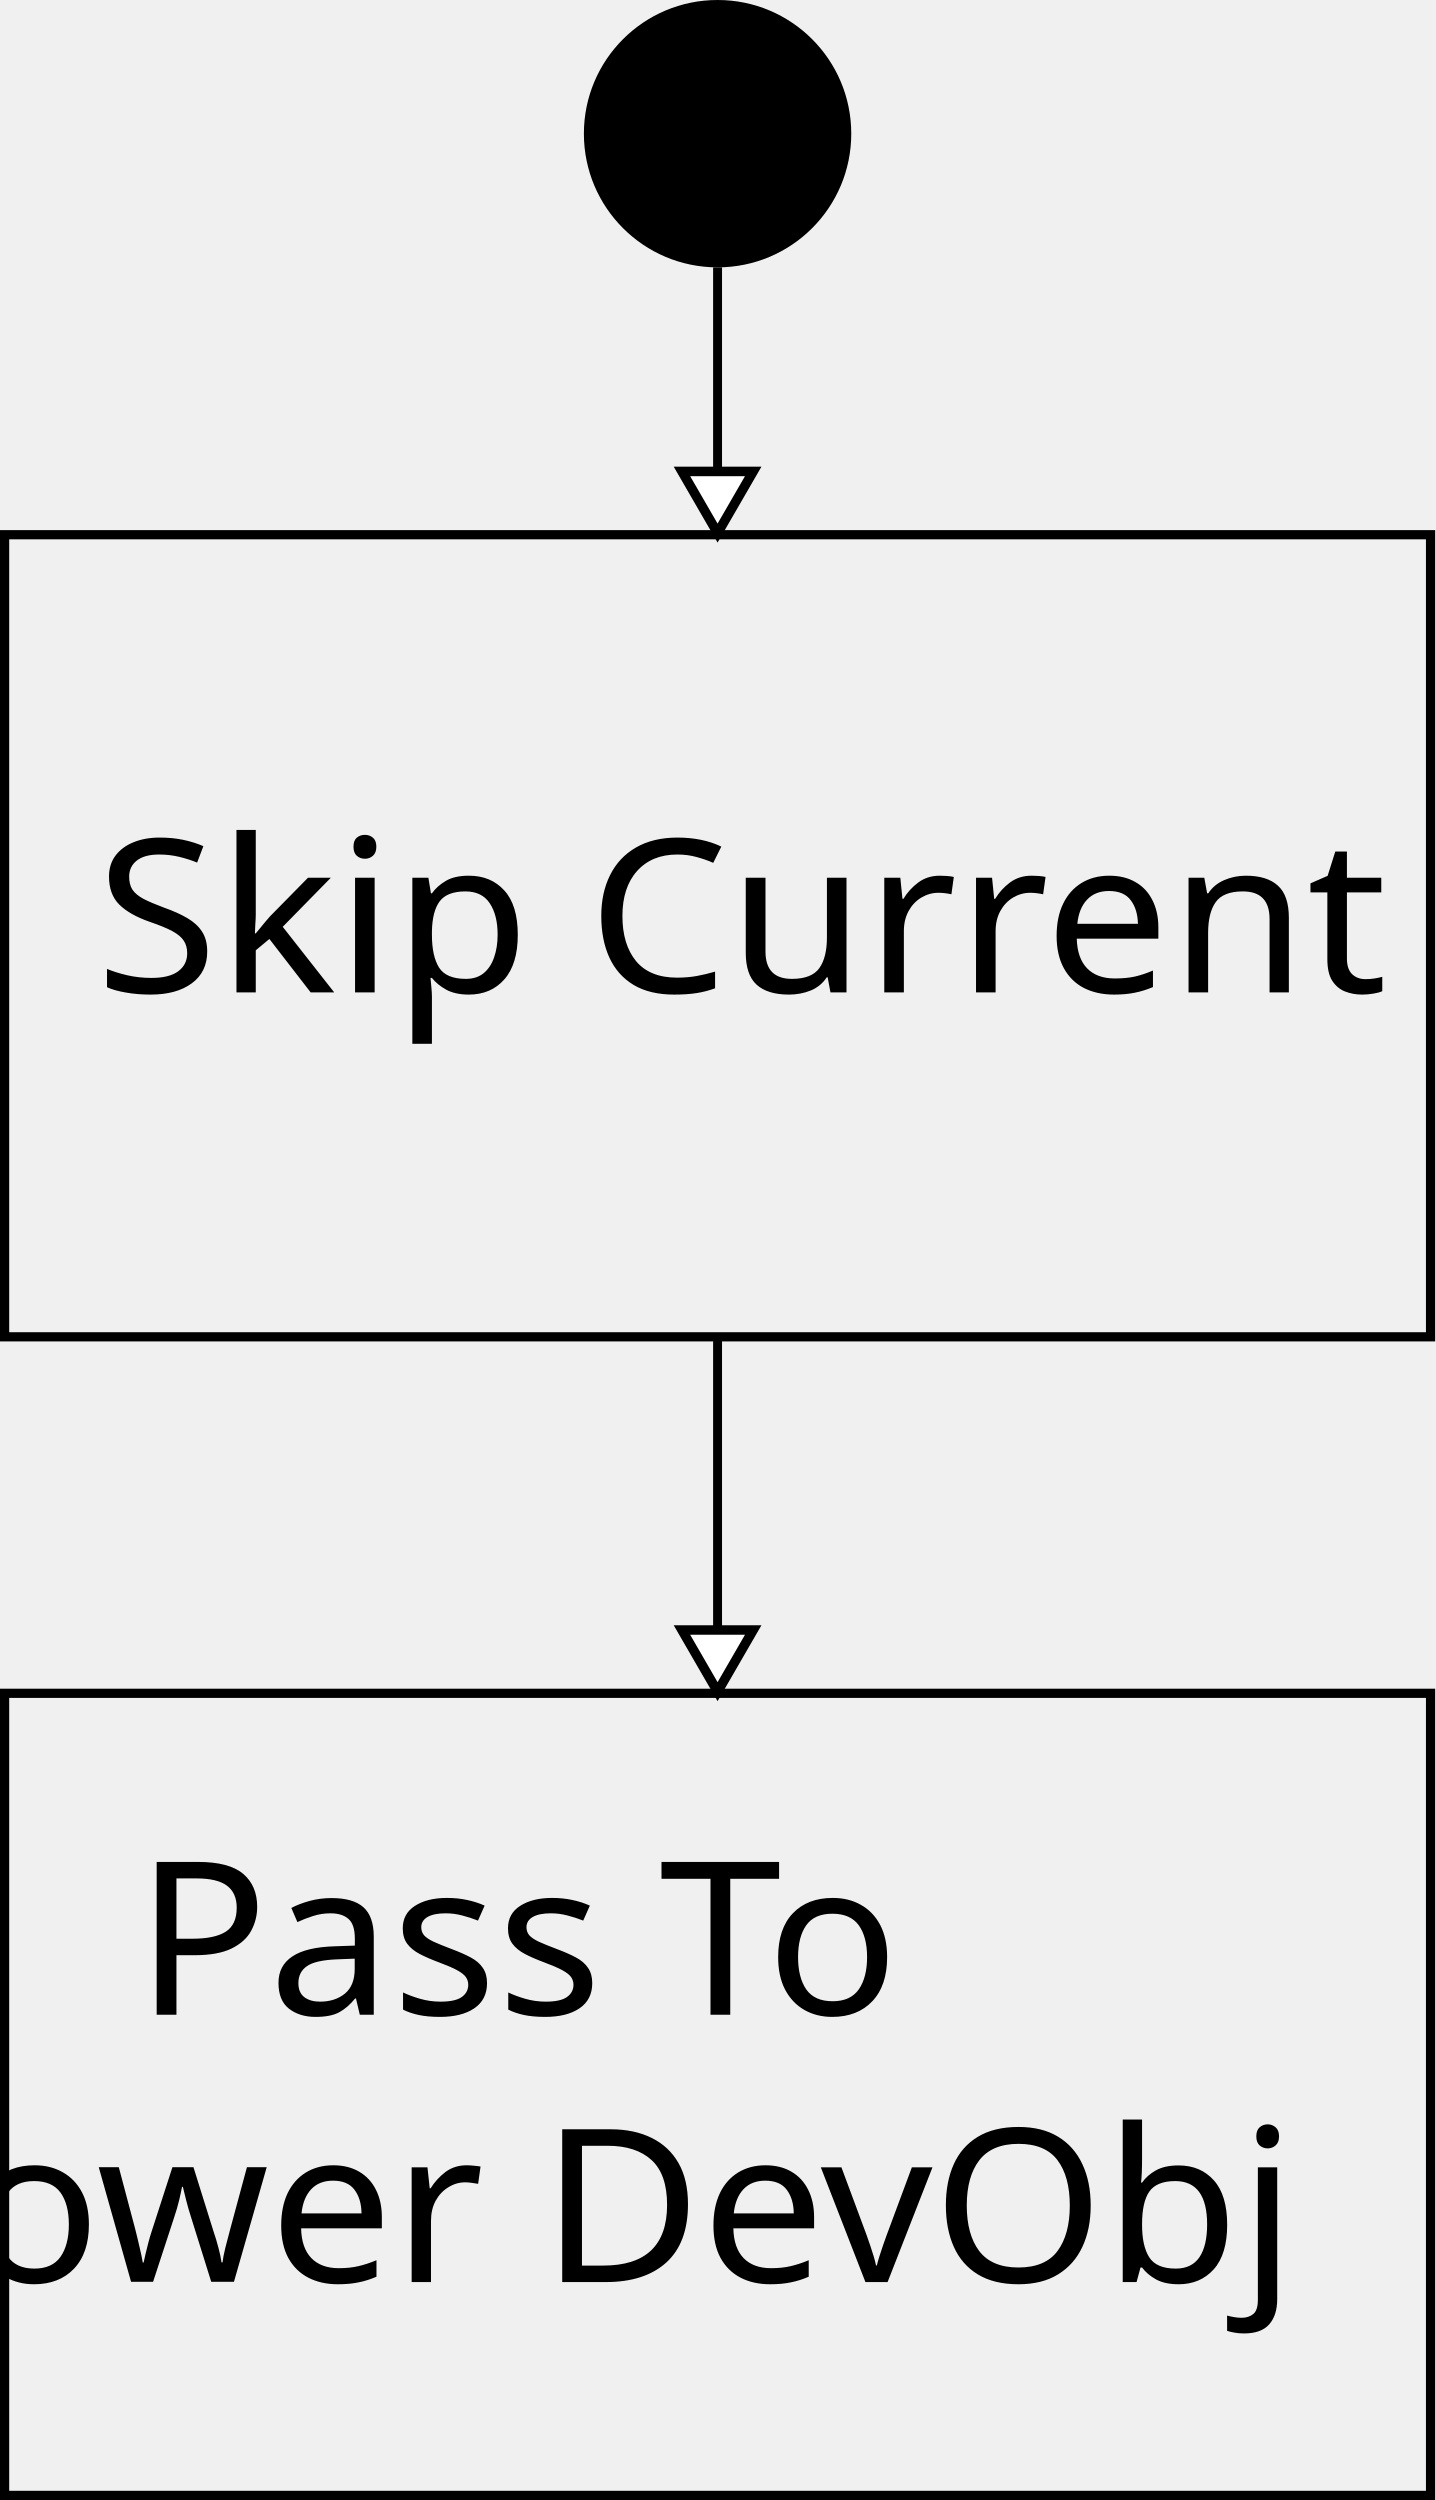
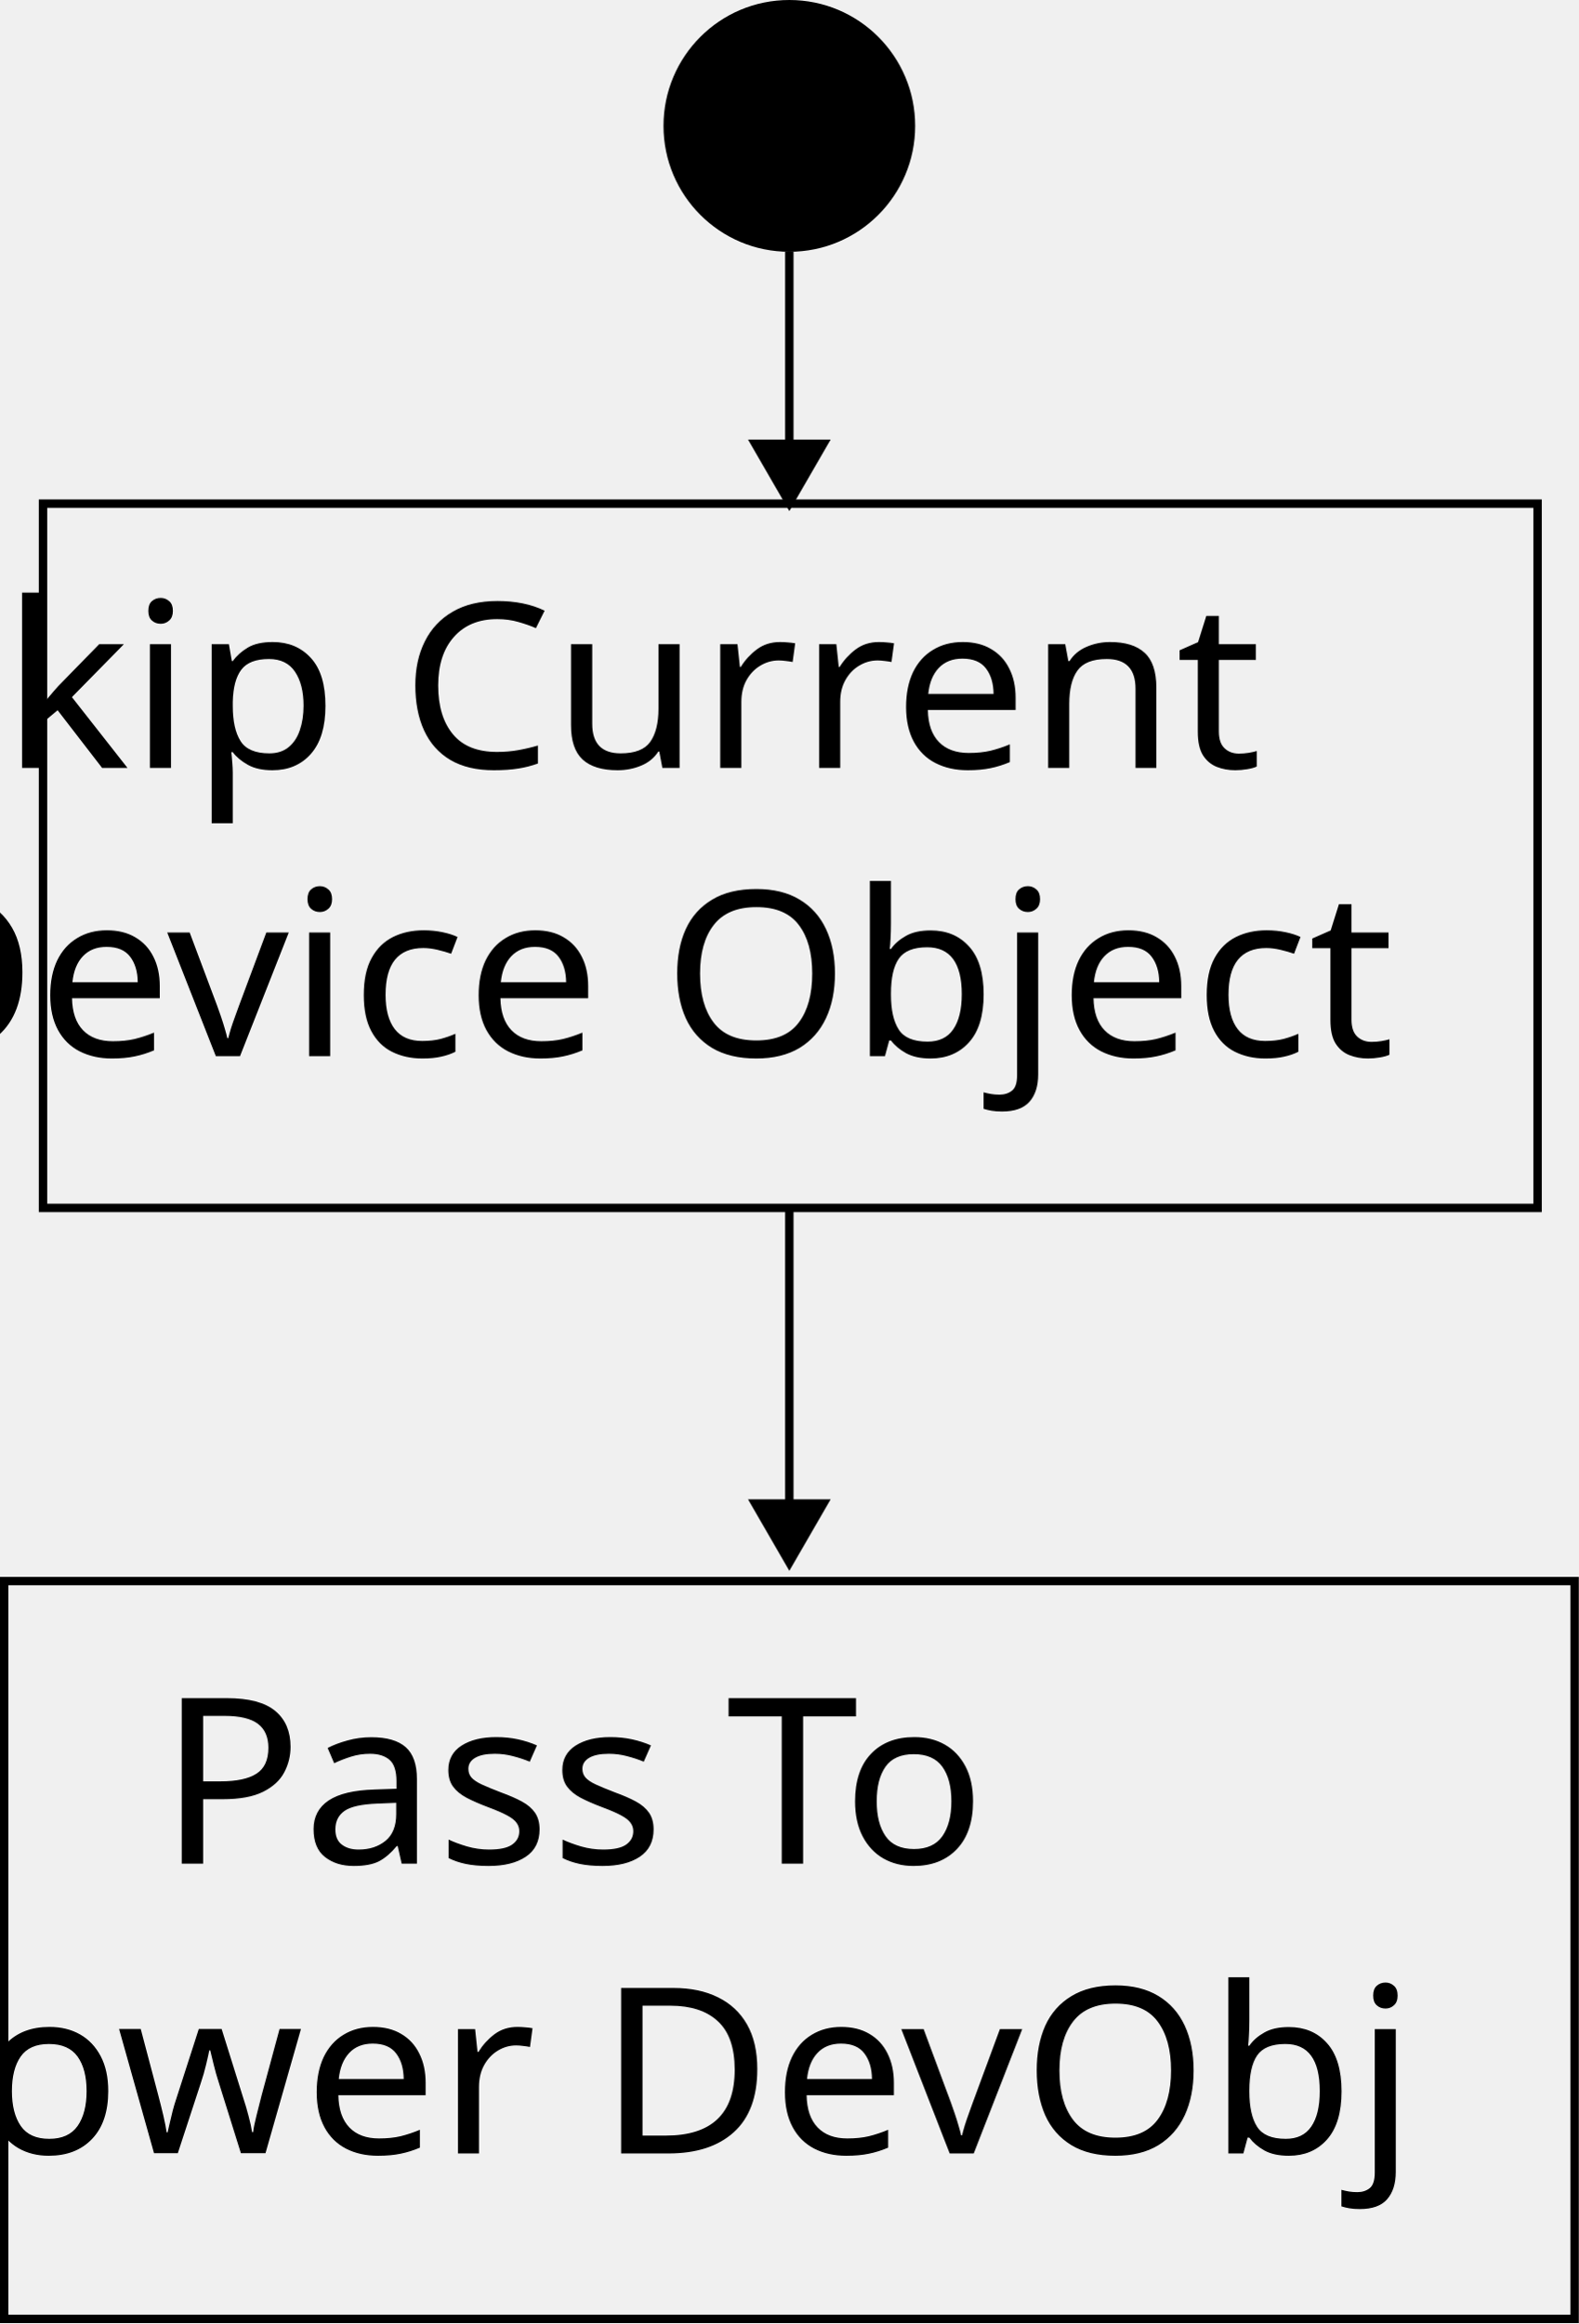
- <svg xmlns="http://www.w3.org/2000/svg" width="161.033" height="280.516" id="svg2" version="1.1">
+ <svg xmlns="http://www.w3.org/2000/svg" width="188.203" height="276.804" id="svg2" version="1.1">
  <defs id="defs4">
+     <marker orient="auto" refY="0" refX="0" id="TriangleOutL" style="overflow:visible">
+       <path id="path3915" d="m 5.77,0 -8.65,5 0,-10 8.65,5 z" style="fill-rule:evenodd;stroke:#000000;stroke-width:1pt" transform="scale(0.8,0.8)" />
+     </marker>
    <marker orient="auto" refY="0" refX="0" id="EmptyTriangleOutL" style="overflow:visible">
      <path id="path3952" d="m 5.77,0 -8.65,5 0,-10 8.65,5 z" style="fill:#ffffff;fill-rule:evenodd;stroke:#000000;stroke-width:1pt" transform="matrix(0.8,0,0,0.8,-4.8,0)" />
    </marker>
  </defs>
-   <g id="layer1" transform="translate(-229.4836,-42.36218)">
-     <path style="fill:#000000;fill-opacity:1;stroke:none" id="path2987" d="m 350,72.362 c 0,16.569 -13.431,30 -30,30 -16.569,0 -30,-13.431 -30,-30 0,-16.569 13.431,-30 30,-30 16.569,0 30,13.431 30,30 z" transform="matrix(0.5,0,0,0.5,150,21.18109)" />
-     <path style="fill:none;stroke:#000000;stroke-width:1.033;stroke-linecap:butt;stroke-linejoin:miter;stroke-miterlimit:4;stroke-opacity:1;stroke-dasharray:none" d="m 230,102.362 160,0 0,90 -160,0 z" id="path2988" />
-     <path style="fill:none;stroke:#000000;stroke-width:1.033;stroke-linecap:butt;stroke-linejoin:miter;stroke-miterlimit:4;stroke-opacity:1;stroke-dasharray:none" d="m 230,232.362 160,0 0,90 -160,0 z" id="path2988-1" />
-     <text xml:space="preserve" style="font-size:24.455px;font-style:normal;font-weight:normal;line-height:125%;letter-spacing:0px;word-spacing:0px;fill:#000000;fill-opacity:1;stroke:none;font-family:Sans" x="235.746" y="156.63" id="text3776" transform="scale(1.018972,0.981381)">
-       <tspan id="tspan3778" x="235.746" y="156.63">Skip Current</tspan>
+   <g id="layer1" transform="translate(-502.7892,680.9476)">
+     <path style="fill:#000000;fill-opacity:1;stroke:none" id="path2987" d="m 350,72.362 c 0,16.569 -13.431,30 -30,30 -16.569,0 -30,-13.431 -30,-30 0,-16.569 13.431,-30 30,-30 16.569,0 30,13.431 30,30 z" transform="matrix(0.5,0,0,0.5,436.8833,-702.1287)" />
+     <path style="fill:none;stroke:#000000;stroke-width:1;stroke-linecap:butt;stroke-linejoin:miter;stroke-miterlimit:4;stroke-opacity:1;stroke-dasharray:none" d="m 507.916,-620.938 178.163,0 0,83.919 -178.163,0 z" id="path2988" />
+     <path style="fill:none;stroke:#000000;stroke-width:1;stroke-linecap:butt;stroke-linejoin:miter;stroke-miterlimit:4;stroke-opacity:1;stroke-dasharray:none" d="m 503.289,-492.552 187.203,0 0,87.908 -187.203,0 z" id="path2988-1" />
+     <text xml:space="preserve" style="font-size:28px;font-style:normal;font-weight:normal;text-align:center;line-height:125%;letter-spacing:0px;word-spacing:0px;text-anchor:middle;fill:#000000;fill-opacity:1;stroke:none;font-family:Sans" x="585.159" y="-600.636" id="text3776" transform="scale(1.018972,0.981381)">
+       <tspan id="tspan3778" x="585.159" y="-600.636">Skip Current</tspan>
+       <tspan x="585.159" y="-565.636" id="tspan2997">Device Object</tspan>
    </text>
-     <text xml:space="preserve" style="font-size:24.326px;font-style:normal;font-weight:normal;text-align:center;line-height:125%;letter-spacing:0px;word-spacing:0px;text-anchor:middle;fill:#000000;fill-opacity:1;stroke:none;font-family:Sans" x="305.803" y="272.068" id="text3780" transform="scale(1.013566,0.9866156)">
-       <tspan id="tspan3782" x="305.803" y="272.068">Pass To</tspan>
-       <tspan x="305.803" y="302.475" id="tspan4414">Lower DevObj</tspan>
+     <text xml:space="preserve" style="font-size:28px;font-style:normal;font-weight:normal;text-align:center;line-height:125%;letter-spacing:0px;word-spacing:0px;text-anchor:middle;fill:#000000;fill-opacity:1;stroke:none;font-family:Sans" x="588.847" y="-465.108" id="text3780" transform="scale(1.013566,0.9866156)">
+       <tspan id="tspan3782" x="588.847" y="-465.108">Pass To</tspan>
+       <tspan x="588.847" y="-430.108" id="tspan4414">Lower DevObj</tspan>
    </text>
-     <path style="fill:none;stroke:#000000;stroke-width:1px;stroke-linecap:butt;stroke-linejoin:miter;stroke-opacity:1;marker-end:url(#EmptyTriangleOutL)" d="m 310,72.362 0,30" id="path3784" />
-     <path style="fill:none;stroke:#000000;stroke-width:1px;stroke-linecap:butt;stroke-linejoin:miter;stroke-opacity:1;marker-end:url(#EmptyTriangleOutL)" d="m 310,192.362 0,40" id="path3786" />
+     <path style="fill:none;stroke:#000000;stroke-width:1;stroke-linecap:butt;stroke-linejoin:miter;stroke-miterlimit:4;stroke-opacity:1;stroke-dasharray:none;marker-end:url(#TriangleOutL)" d="m 596.883,-650.987 0,25.253" id="path3784" />
+     <path style="fill:none;stroke:#000000;stroke-width:1;stroke-linecap:butt;stroke-linejoin:miter;stroke-miterlimit:4;stroke-opacity:1;stroke-dasharray:none;marker-end:url(#TriangleOutL)" d="m 596.883,-536.963 0,37.505" id="path3786" />
  </g>
</svg>
